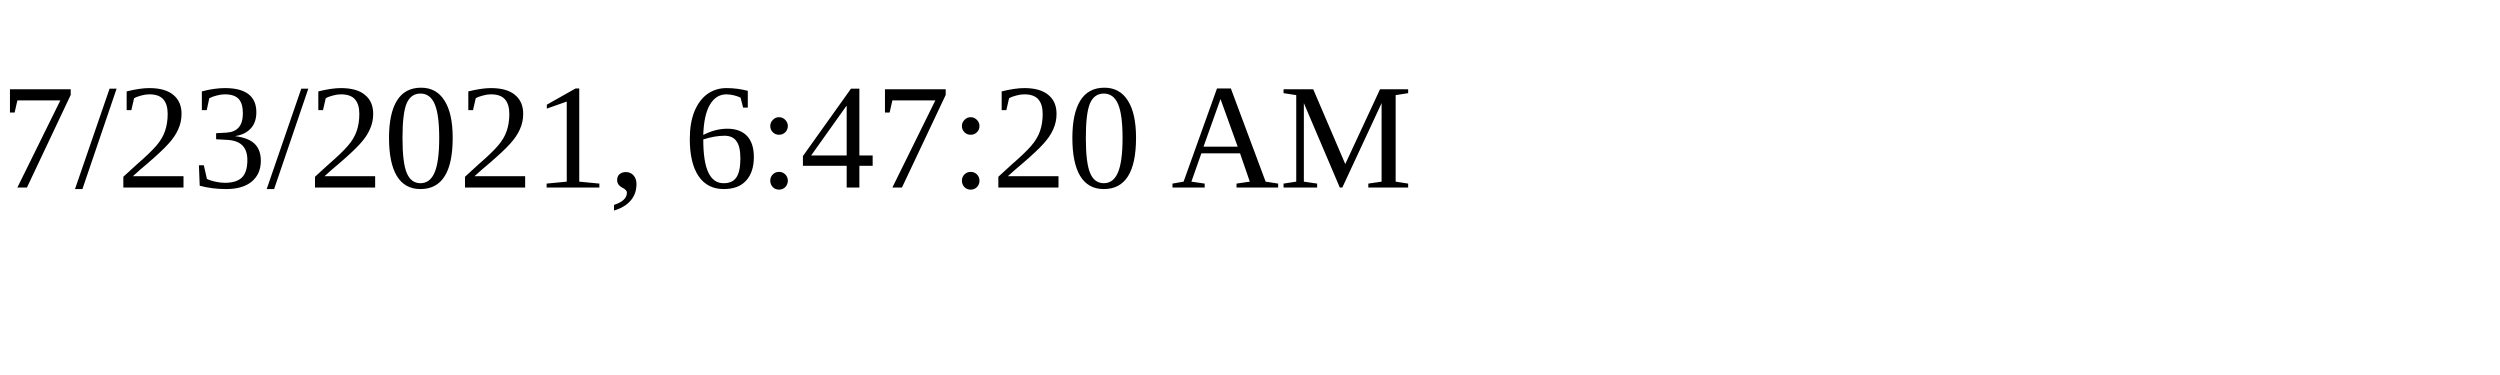
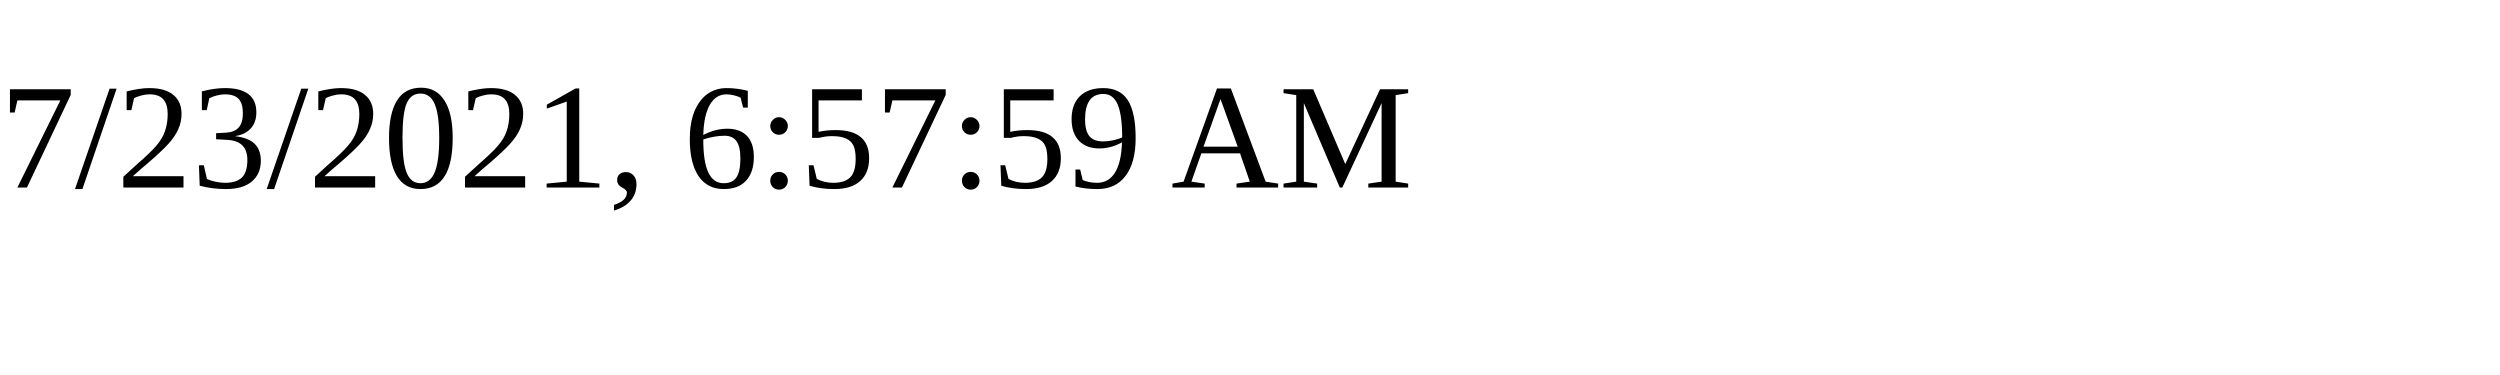
<svg xmlns="http://www.w3.org/2000/svg" height="30" width="200">
-   <text x="0" y="15">7/23/2021, 6:47:20 AM</text>
+   <text x="0" y="15">7/23/2021, 6:57:59 AM</text>
</svg>
